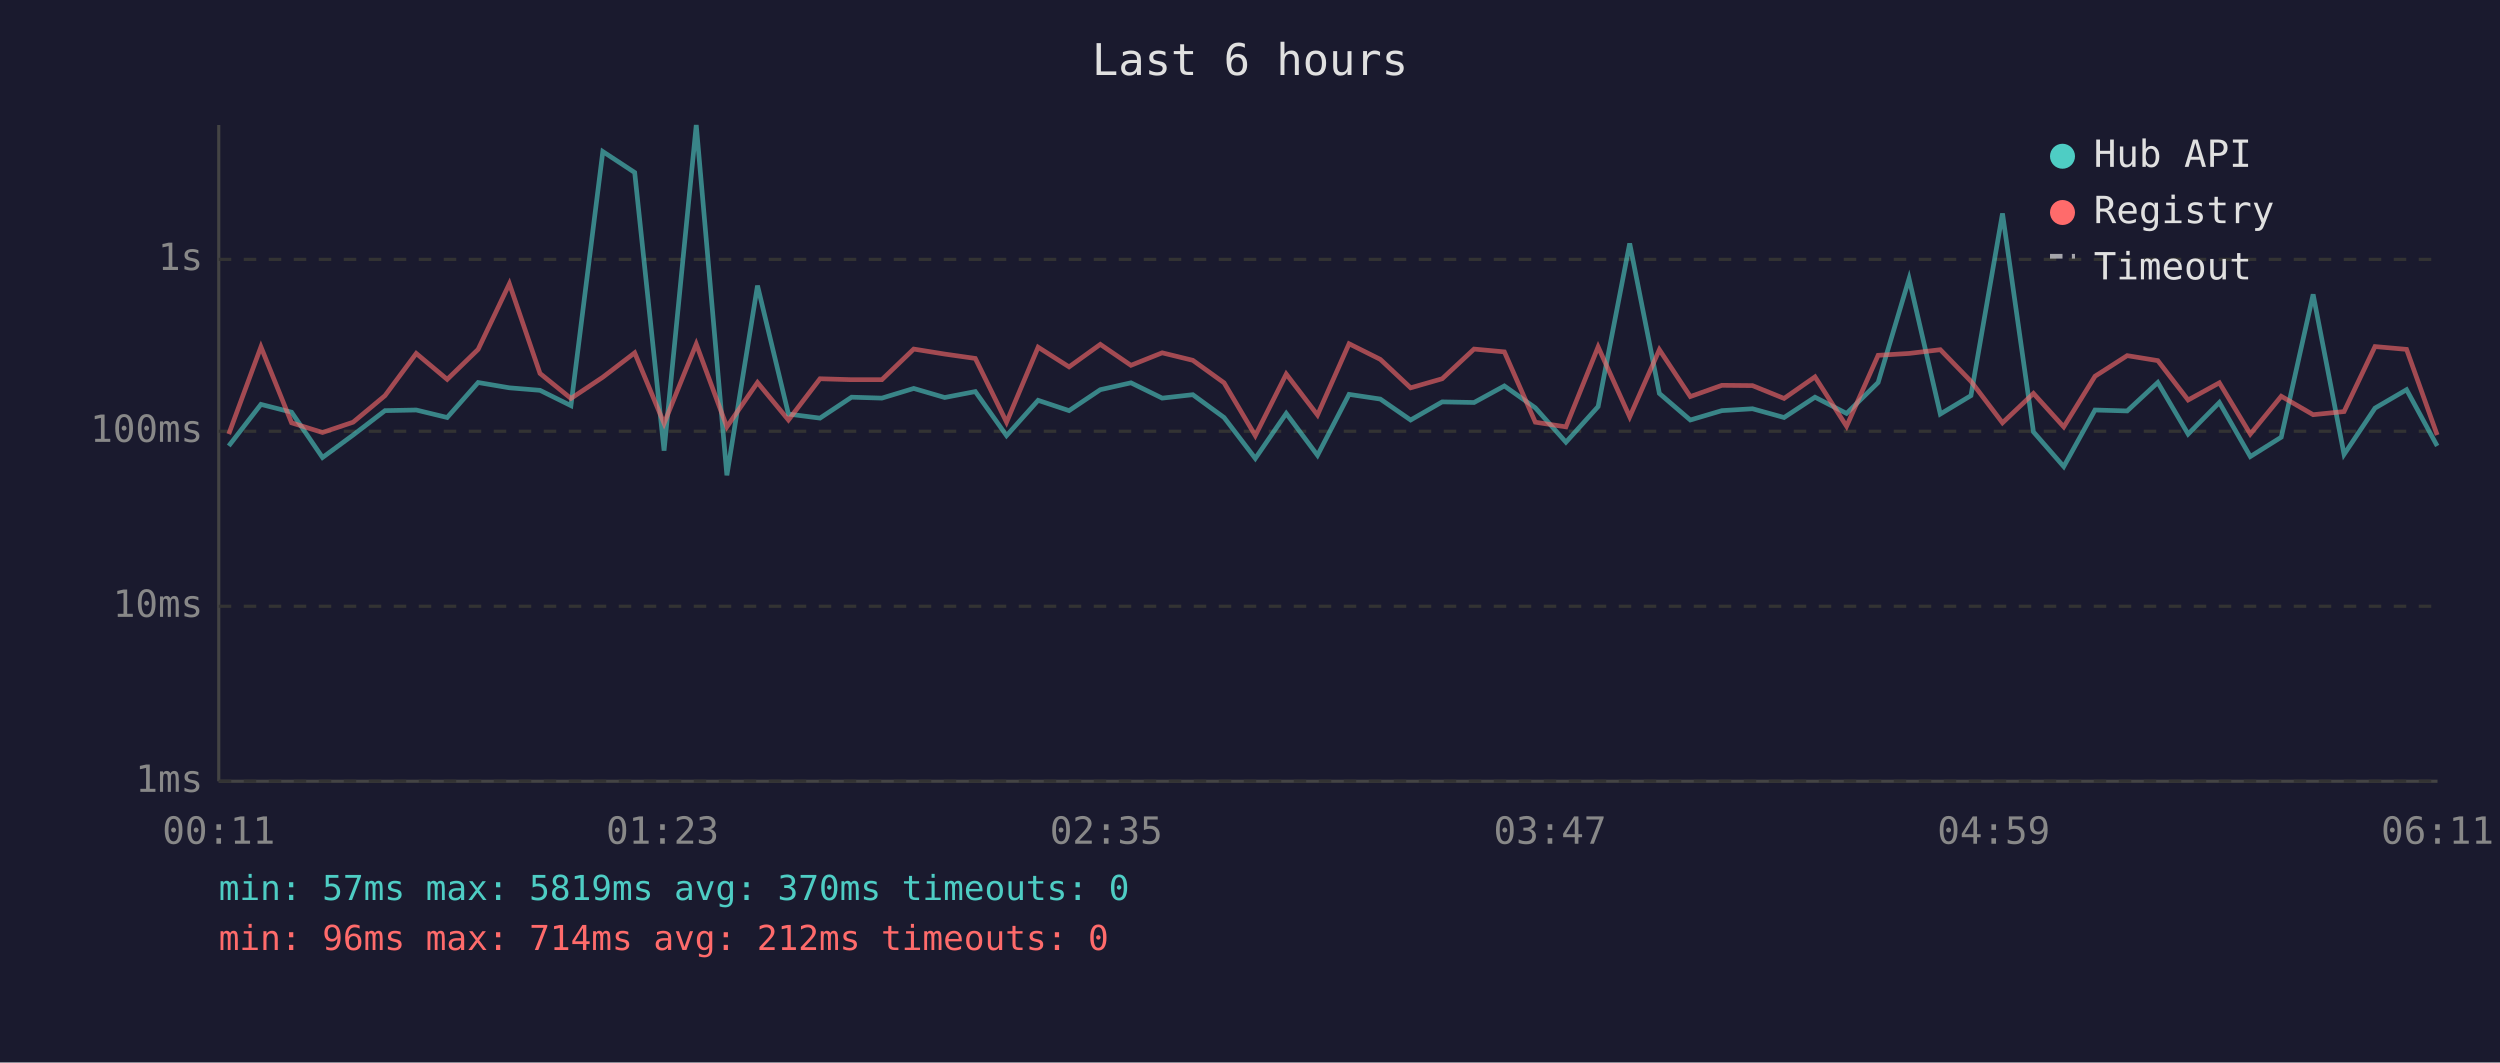
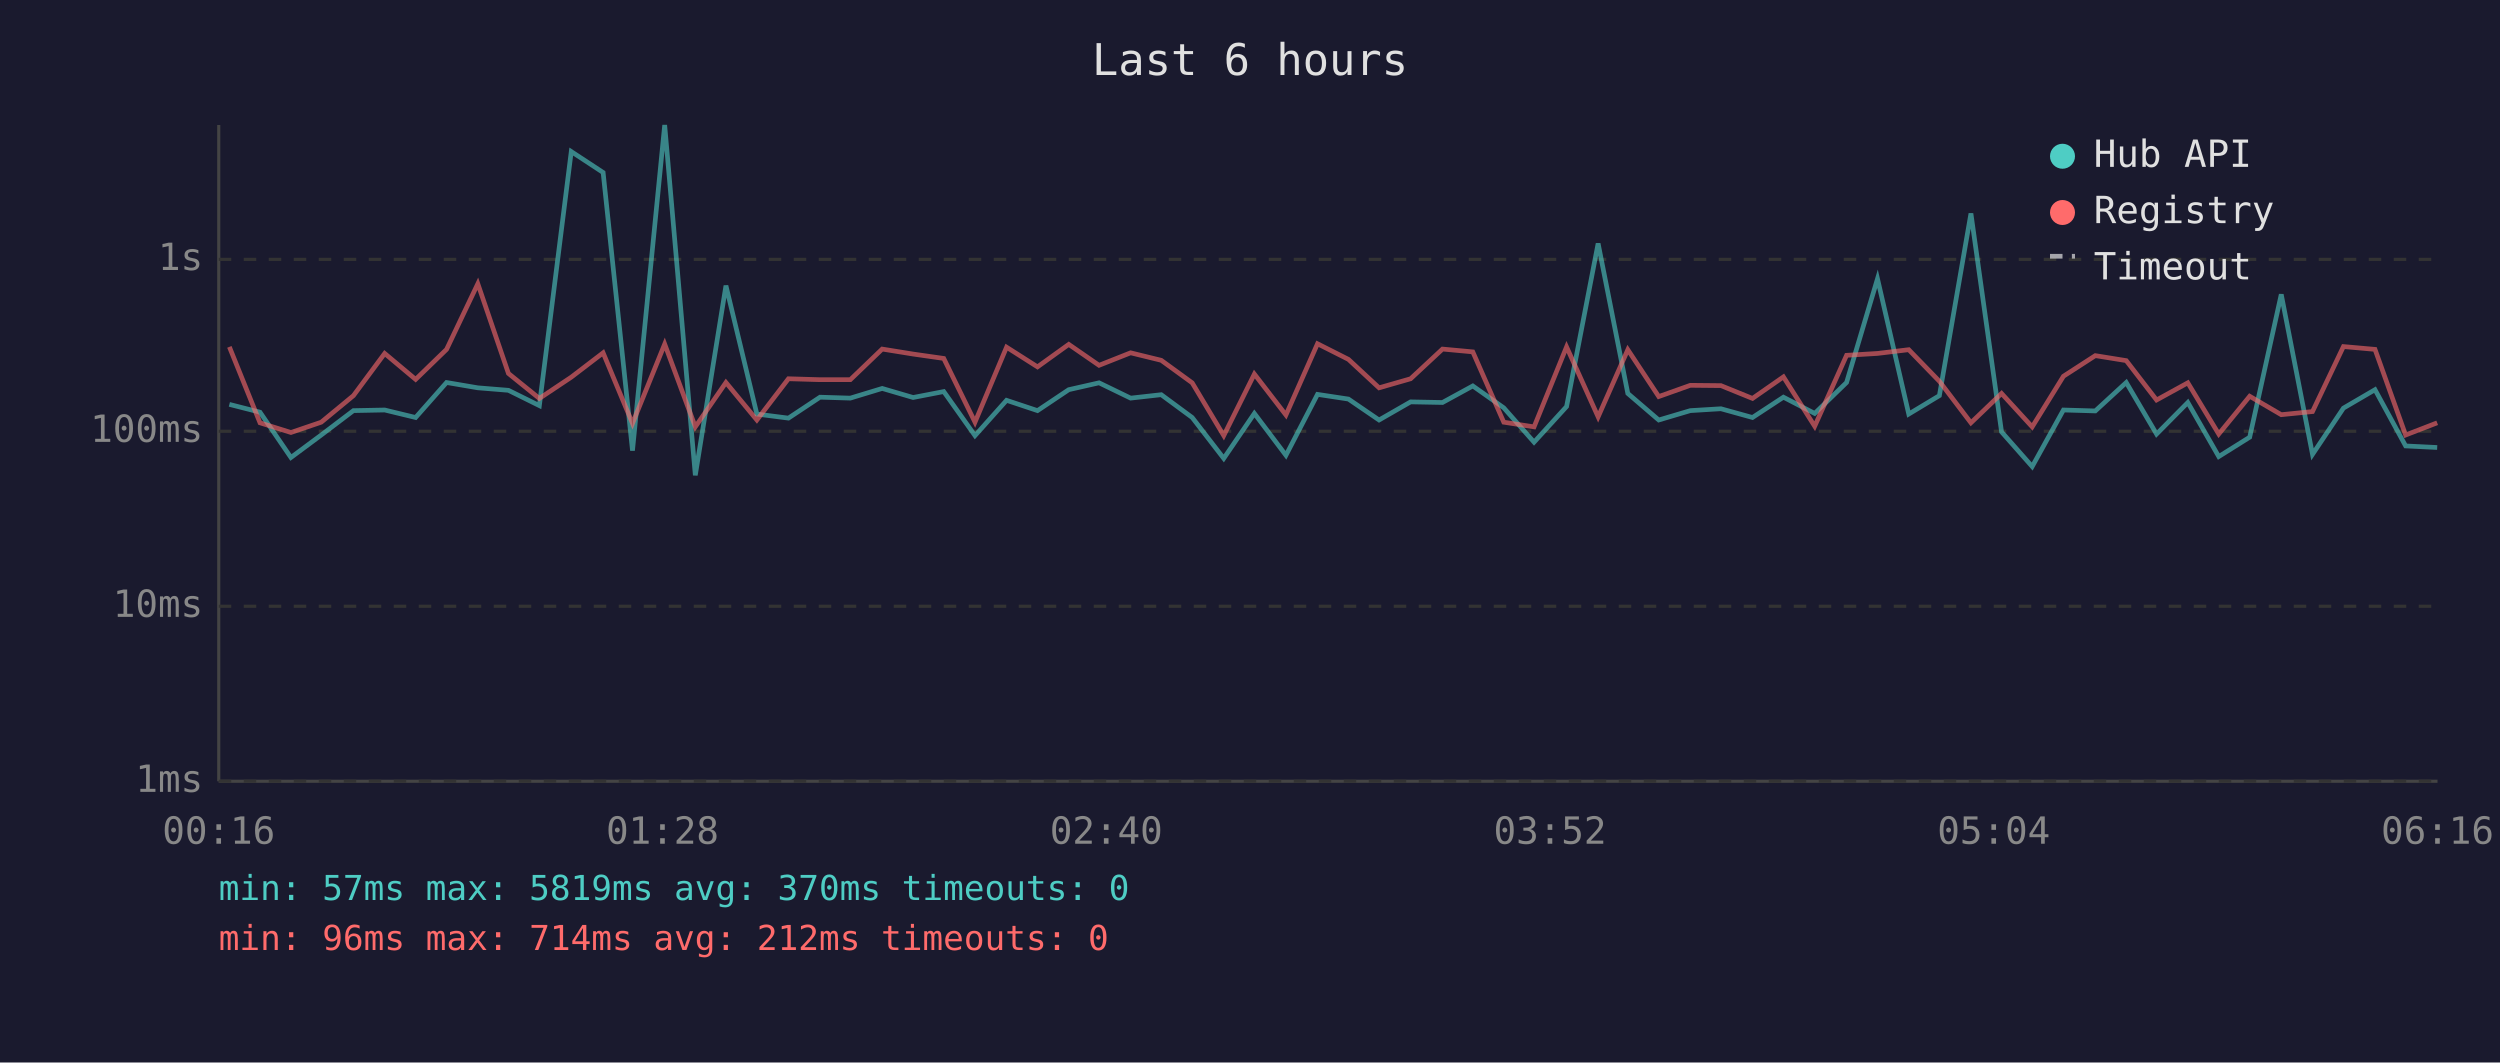
<svg xmlns="http://www.w3.org/2000/svg" viewBox="0 0 800 340" font-family="monospace" font-size="12">
  <rect width="800" height="340" fill="#1a1a2e" />
  <text x="400" y="24" fill="#e0e0e0" font-size="14" text-anchor="middle">Last 6 hours</text>
  <line x1="70" y1="40" x2="70" y2="250" stroke="#444" stroke-width="1" />
  <line x1="70" y1="250" x2="780" y2="250" stroke="#444" stroke-width="1" />
  <line x1="70" y1="250" x2="780" y2="250" stroke="#333" stroke-width="1" stroke-dasharray="4" />
  <text x="65" y="250" fill="#888" text-anchor="end" dominant-baseline="middle">1ms</text>
  <line x1="70" y1="194" x2="780" y2="194" stroke="#333" stroke-width="1" stroke-dasharray="4" />
  <text x="65" y="194" fill="#888" text-anchor="end" dominant-baseline="middle">10ms</text>
  <line x1="70" y1="138" x2="780" y2="138" stroke="#333" stroke-width="1" stroke-dasharray="4" />
  <text x="65" y="138" fill="#888" text-anchor="end" dominant-baseline="middle">100ms</text>
  <line x1="70" y1="83" x2="780" y2="83" stroke="#333" stroke-width="1" stroke-dasharray="4" />
  <text x="65" y="83" fill="#888" text-anchor="end" dominant-baseline="middle">1s</text>
-   <text x="70" y="270" fill="#888" text-anchor="middle">00:11</text>
-   <text x="212" y="270" fill="#888" text-anchor="middle">01:23</text>
-   <text x="354" y="270" fill="#888" text-anchor="middle">02:35</text>
-   <text x="496" y="270" fill="#888" text-anchor="middle">03:47</text>
-   <text x="638" y="270" fill="#888" text-anchor="middle">04:59</text>
-   <text x="780" y="270" fill="#888" text-anchor="middle">06:11</text>
-   <polyline points="73.2,142.7 83.5,129.4 93.3,131.9 103.2,146.4 113.0,139.2 123.2,131.4 133.2,131.2 143.1,133.6 153.0,122.4 163.0,124.1 172.8,124.9 182.7,129.8 192.9,48.5 203.1,55.2 212.5,144.2 222.8,40.0 232.6,152.1 242.4,91.4 252.3,132.5 262.4,133.8 272.5,127.1 282.2,127.4 292.4,124.3 302.3,127.2 312.1,125.3 322.1,139.4 332.2,128.1 342.1,131.4 352.1,124.7 361.9,122.5 371.9,127.4 381.7,126.3 391.7,133.6 401.7,146.7 411.6,132.3 421.6,145.7 431.7,126.2 441.7,127.7 451.4,134.4 461.5,128.6 471.7,128.8 481.4,123.5 491.3,130.5 501.1,141.5 511.4,130.1 521.5,77.9 531.0,125.9 540.9,134.4 551.0,131.4 560.8,130.8 570.9,133.6 580.8,127.1 590.9,132.3 601.0,122.4 610.9,89.2 620.9,132.5 630.7,126.6 640.8,68.3 650.7,138.2 660.4,149.3 670.4,131.2 680.7,131.5 690.5,122.4 700.2,138.9 710.2,128.8 720.1,146.1 730.0,139.9 740.2,94.2 750.1,145.4 760.0,130.6 770.1,124.7 779.9,142.7" fill="none" stroke="#4ecdc4" stroke-width="1.5" opacity="0.6" />
-   <polyline points="73.2,138.9 83.5,111.0 93.3,135.3 103.2,138.4 113.0,135.1 123.2,126.6 133.2,113.1 143.1,121.4 153.0,111.8 163.0,90.8 172.8,119.5 182.7,127.5 192.9,120.7 203.1,112.9 212.5,135.5 222.8,110.1 232.6,136.6 242.4,122.4 252.3,134.4 262.4,121.2 272.5,121.5 282.2,121.5 292.4,111.7 302.3,113.3 312.1,114.7 322.1,135.1 332.2,111.1 342.1,117.4 352.1,110.2 361.9,116.9 371.9,112.9 381.7,115.3 391.7,122.5 401.7,139.4 411.6,119.7 421.6,132.8 431.7,110.0 441.7,115.0 451.4,124.1 461.5,121.2 471.7,111.7 481.4,112.6 491.3,135.1 501.1,136.6 511.4,111.0 521.5,133.4 531.0,111.9 540.9,126.9 551.0,123.3 560.8,123.4 570.9,127.5 580.8,120.6 590.9,136.4 601.0,113.7 610.9,113.1 620.9,111.9 630.7,122.0 640.8,135.3 650.7,125.9 660.4,136.6 670.4,120.4 680.7,113.8 690.5,115.4 700.2,128.0 710.2,122.5 720.1,138.9 730.0,126.8 740.2,132.7 750.1,131.7 760.0,110.9 770.1,111.8 779.9,139.2" fill="none" stroke="#ff6b6b" stroke-width="1.5" opacity="0.6" />
+   <text x="70" y="270" fill="#888" text-anchor="middle">00:16</text>
+   <text x="212" y="270" fill="#888" text-anchor="middle">01:28</text>
+   <text x="354" y="270" fill="#888" text-anchor="middle">02:40</text>
+   <text x="496" y="270" fill="#888" text-anchor="middle">03:52</text>
+   <text x="638" y="270" fill="#888" text-anchor="middle">05:04</text>
+   <text x="780" y="270" fill="#888" text-anchor="middle">06:16</text>
+   <polyline points="73.4,129.4 83.2,131.9 93.1,146.4 102.8,139.2 113.1,131.4 123.1,131.2 133.0,133.6 142.9,122.4 152.9,124.1 162.7,124.9 172.6,129.8 182.8,48.5 193.0,55.2 202.4,144.2 212.7,40.0 222.5,152.1 232.3,91.4 242.2,132.5 252.3,133.8 262.4,127.1 272.1,127.4 282.3,124.3 292.2,127.2 302.0,125.3 312.0,139.4 322.1,128.1 332.0,131.4 342.0,124.7 351.7,122.5 361.8,127.4 371.6,126.3 381.5,133.6 391.6,146.7 401.4,132.3 411.5,145.7 421.6,126.2 431.5,127.7 441.3,134.4 451.4,128.6 461.6,128.8 471.3,123.5 481.2,130.5 490.9,141.5 501.3,130.1 511.4,77.9 520.9,125.9 530.8,134.4 540.9,131.4 550.7,130.8 560.8,133.6 570.7,127.1 580.7,132.3 590.9,122.4 600.8,89.2 610.8,132.5 620.6,126.6 630.7,68.3 640.5,138.2 650.3,149.3 660.3,131.2 670.5,131.5 680.4,122.4 690.1,138.9 700.1,128.8 710.0,146.1 719.9,139.9 730.0,94.2 740.0,145.4 749.9,130.6 760.0,124.7 769.8,142.7 779.9,143.2" fill="none" stroke="#4ecdc4" stroke-width="1.5" opacity="0.6" />
+   <polyline points="73.4,111.0 83.2,135.3 93.1,138.4 102.8,135.1 113.1,126.6 123.1,113.1 133.0,121.4 142.9,111.8 152.9,90.8 162.7,119.5 172.6,127.5 182.8,120.7 193.0,112.9 202.4,135.5 212.7,110.1 222.5,136.6 232.3,122.4 242.2,134.4 252.3,121.2 262.4,121.5 272.1,121.5 282.3,111.7 292.2,113.3 302.0,114.7 312.0,135.1 322.1,111.1 332.0,117.4 342.0,110.2 351.7,116.9 361.8,112.9 371.6,115.3 381.5,122.5 391.6,139.4 401.4,119.7 411.5,132.8 421.6,110.0 431.5,115.0 441.3,124.1 451.4,121.2 461.6,111.7 471.3,112.6 481.2,135.1 490.9,136.6 501.3,111.0 511.4,133.4 520.9,111.9 530.8,126.9 540.9,123.3 550.7,123.4 560.8,127.5 570.7,120.6 580.7,136.4 590.9,113.7 600.8,113.1 610.8,111.9 620.6,122.0 630.7,135.3 640.5,125.9 650.3,136.6 660.3,120.4 670.5,113.8 680.4,115.4 690.1,128.0 700.1,122.5 710.0,138.9 719.9,126.8 730.0,132.7 740.0,131.7 749.9,110.9 760.0,111.8 769.8,139.2 779.9,135.3" fill="none" stroke="#ff6b6b" stroke-width="1.5" opacity="0.6" />
  <circle cx="660" cy="50" r="4" fill="#4ecdc4" />
  <text x="670" y="50" fill="#e0e0e0" dominant-baseline="middle">Hub API</text>
  <circle cx="660" cy="68" r="4" fill="#ff6b6b" />
  <text x="670" y="68" fill="#e0e0e0" dominant-baseline="middle">Registry</text>
  <line x1="656" y1="82" x2="664" y2="82" stroke="#e0e0e0" stroke-width="1.5" stroke-dasharray="4,3" opacity="0.7" />
  <text x="670" y="86" fill="#e0e0e0" dominant-baseline="middle">Timeout</text>
  <text x="70" y="288" fill="#4ecdc4" font-size="11">min: 57ms  max: 5819ms  avg: 370ms  timeouts: 0</text>
  <text x="70" y="304" fill="#ff6b6b" font-size="11">min: 96ms  max: 714ms  avg: 212ms  timeouts: 0</text>
</svg>
